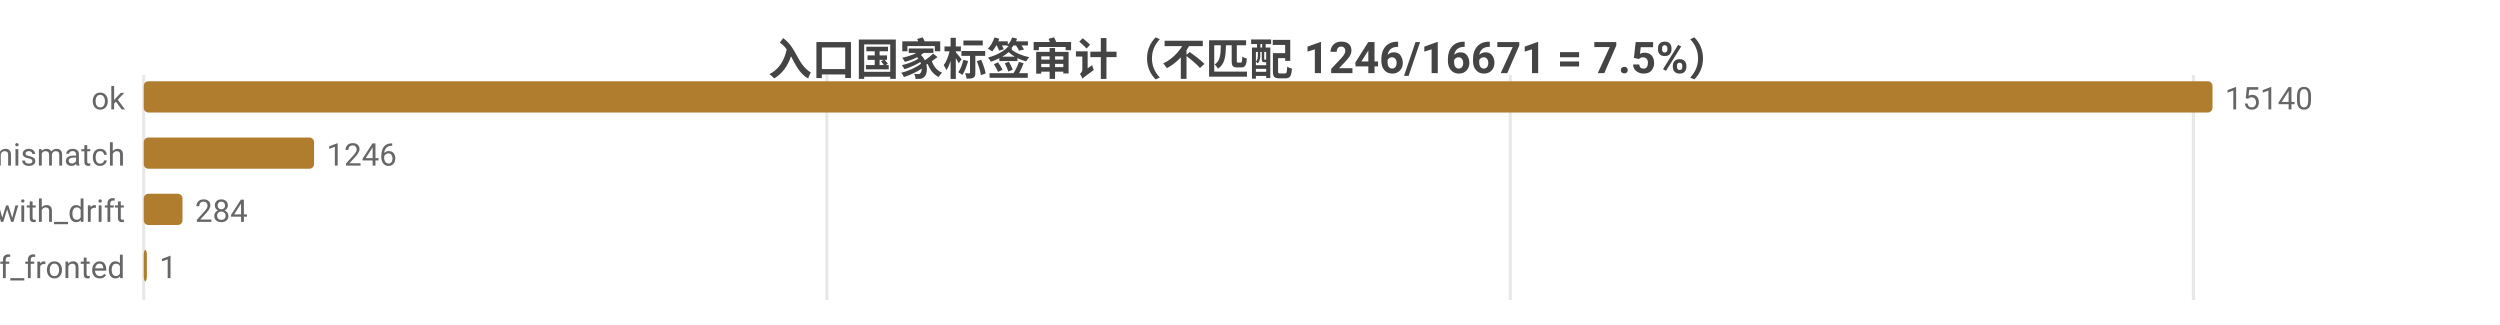
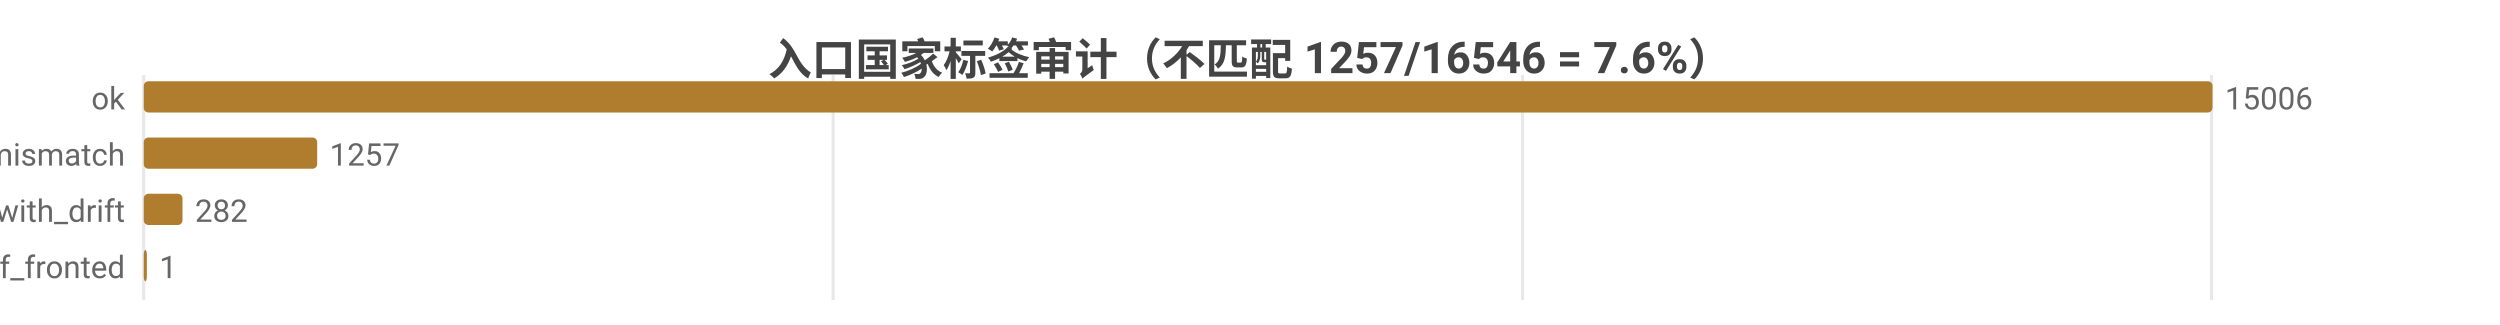
<svg xmlns="http://www.w3.org/2000/svg" width="800" height="104" viewBox="0 0 800 104">
  <rect width="800" height="104" fill="#ffffff" />
  <style>text{font-family:system-ui,-apple-system,'Segoe UI',Roboto,'PingFang SC','Microsoft YaHei','Noto Sans CJK SC',sans-serif}.g{stroke:#e8e8e8;stroke-width:1}.a{stroke:#999;stroke-width:1}.t{font-size:10px;fill:#666}.m{font-size:10px;text-anchor:middle;fill:#666}.e{font-size:10px;text-anchor:end;fill:#666}.l{font-size:11px;fill:#333}.tt{font-size:14px;font-weight:600;text-anchor:middle;fill:#444}.em{font-size:13px;text-anchor:middle;fill:#999}</style>
-   <text class="tt" x="400.0" y="24">入口国家标签审计（不匹配 1246/16671 = 7.5%）</text>
+   <text class="tt" x="400.0" y="24">入口国家标签审计（不匹配 1257/16546 = 7.6%）</text>
  <line class="g" x1="46" y1="24" x2="46" y2="96" />
-   <line class="g" x1="264.6" y1="24" x2="264.6" y2="96" />
-   <line class="g" x1="483.3" y1="24" x2="483.3" y2="96" />
-   <line class="g" x1="701.9" y1="24" x2="701.9" y2="96" />
+   <line class="g" x1="266.6" y1="24" x2="266.6" y2="96" />
+   <line class="g" x1="487.2" y1="24" x2="487.2" y2="96" />
+   <line class="g" x1="707.7" y1="24" x2="707.7" y2="96" />
  <text class="e" x="40" y="35">ok</text>
  <rect x="46" y="26" width="662" height="10" fill="#b07d2e" rx="1.5" />
-   <text class="t" x="712" y="35">15140</text>
+   <text class="t" x="712" y="35">15006</text>
  <text class="e" x="40" y="53">tag_mismatch</text>
-   <rect x="46" y="44" width="54.5" height="10" fill="#b07d2e" rx="1.5" />
-   <text class="t" x="104.5" y="53">1246</text>
+   <rect x="46" y="44" width="55.5" height="10" fill="#b07d2e" rx="1.5" />
+   <text class="t" x="105.5" y="53">1257</text>
  <text class="e" x="40" y="71">ok_with_drift</text>
  <rect x="46" y="62" width="12.4" height="10" fill="#b07d2e" rx="1.5" />
-   <text class="t" x="62.4" y="71">284</text>
+   <text class="t" x="62.4" y="71">282</text>
  <text class="e" x="40" y="89">cf_fronted</text>
  <rect x="46" y="80" width="1" height="10" fill="#b07d2e" rx="1.5" />
  <text class="t" x="51" y="89">1</text>
</svg>
